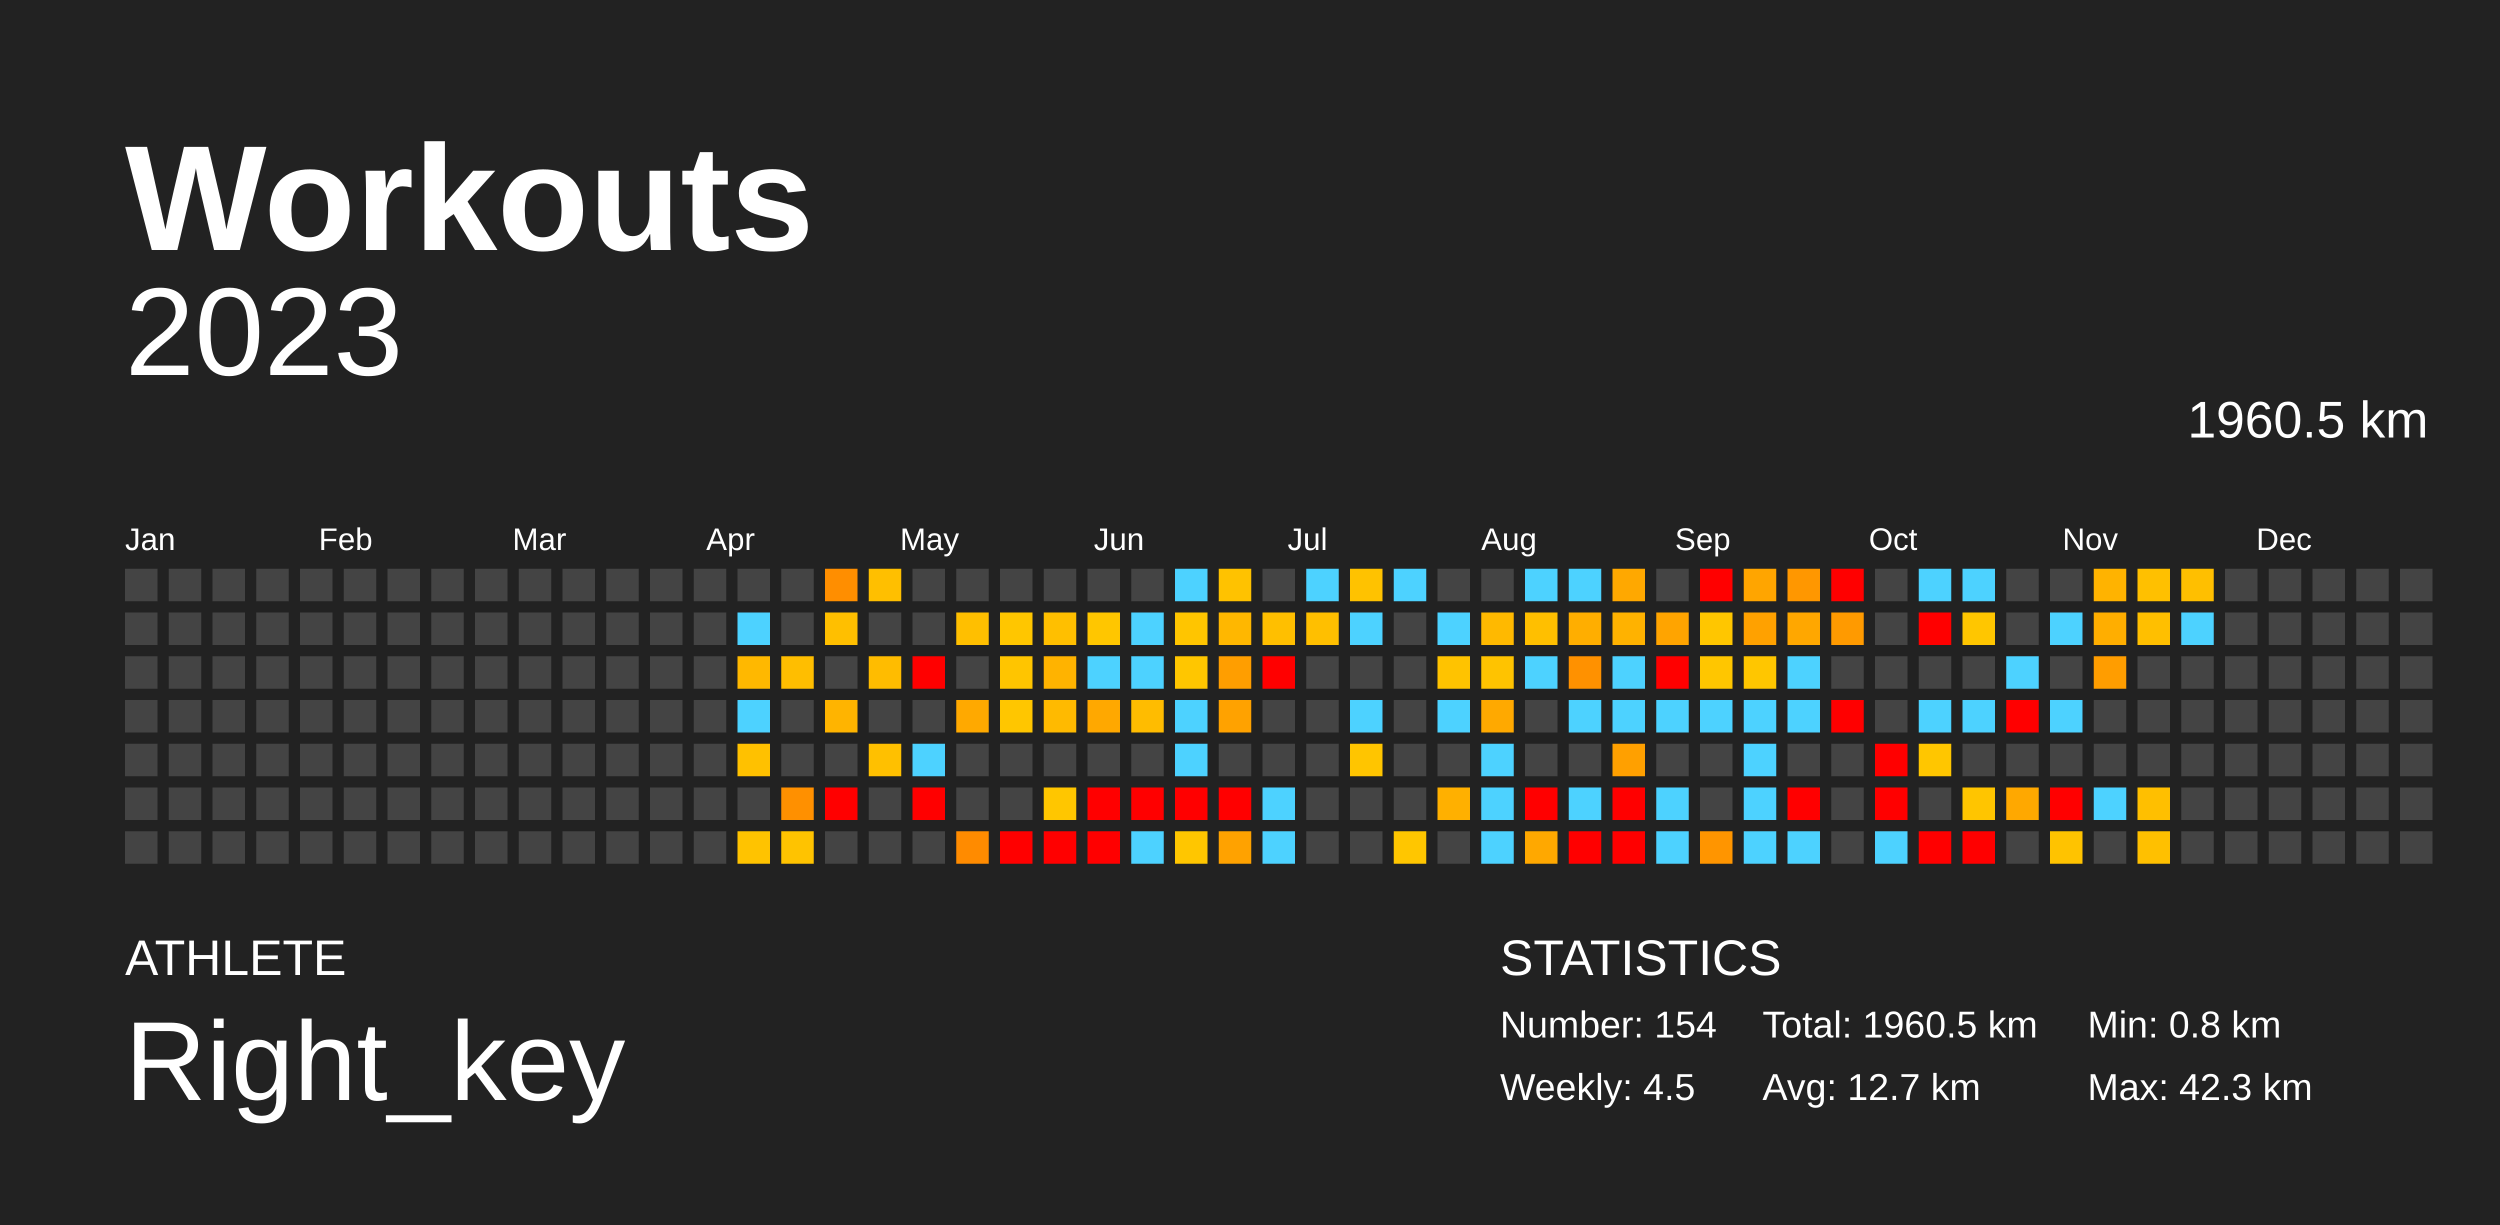
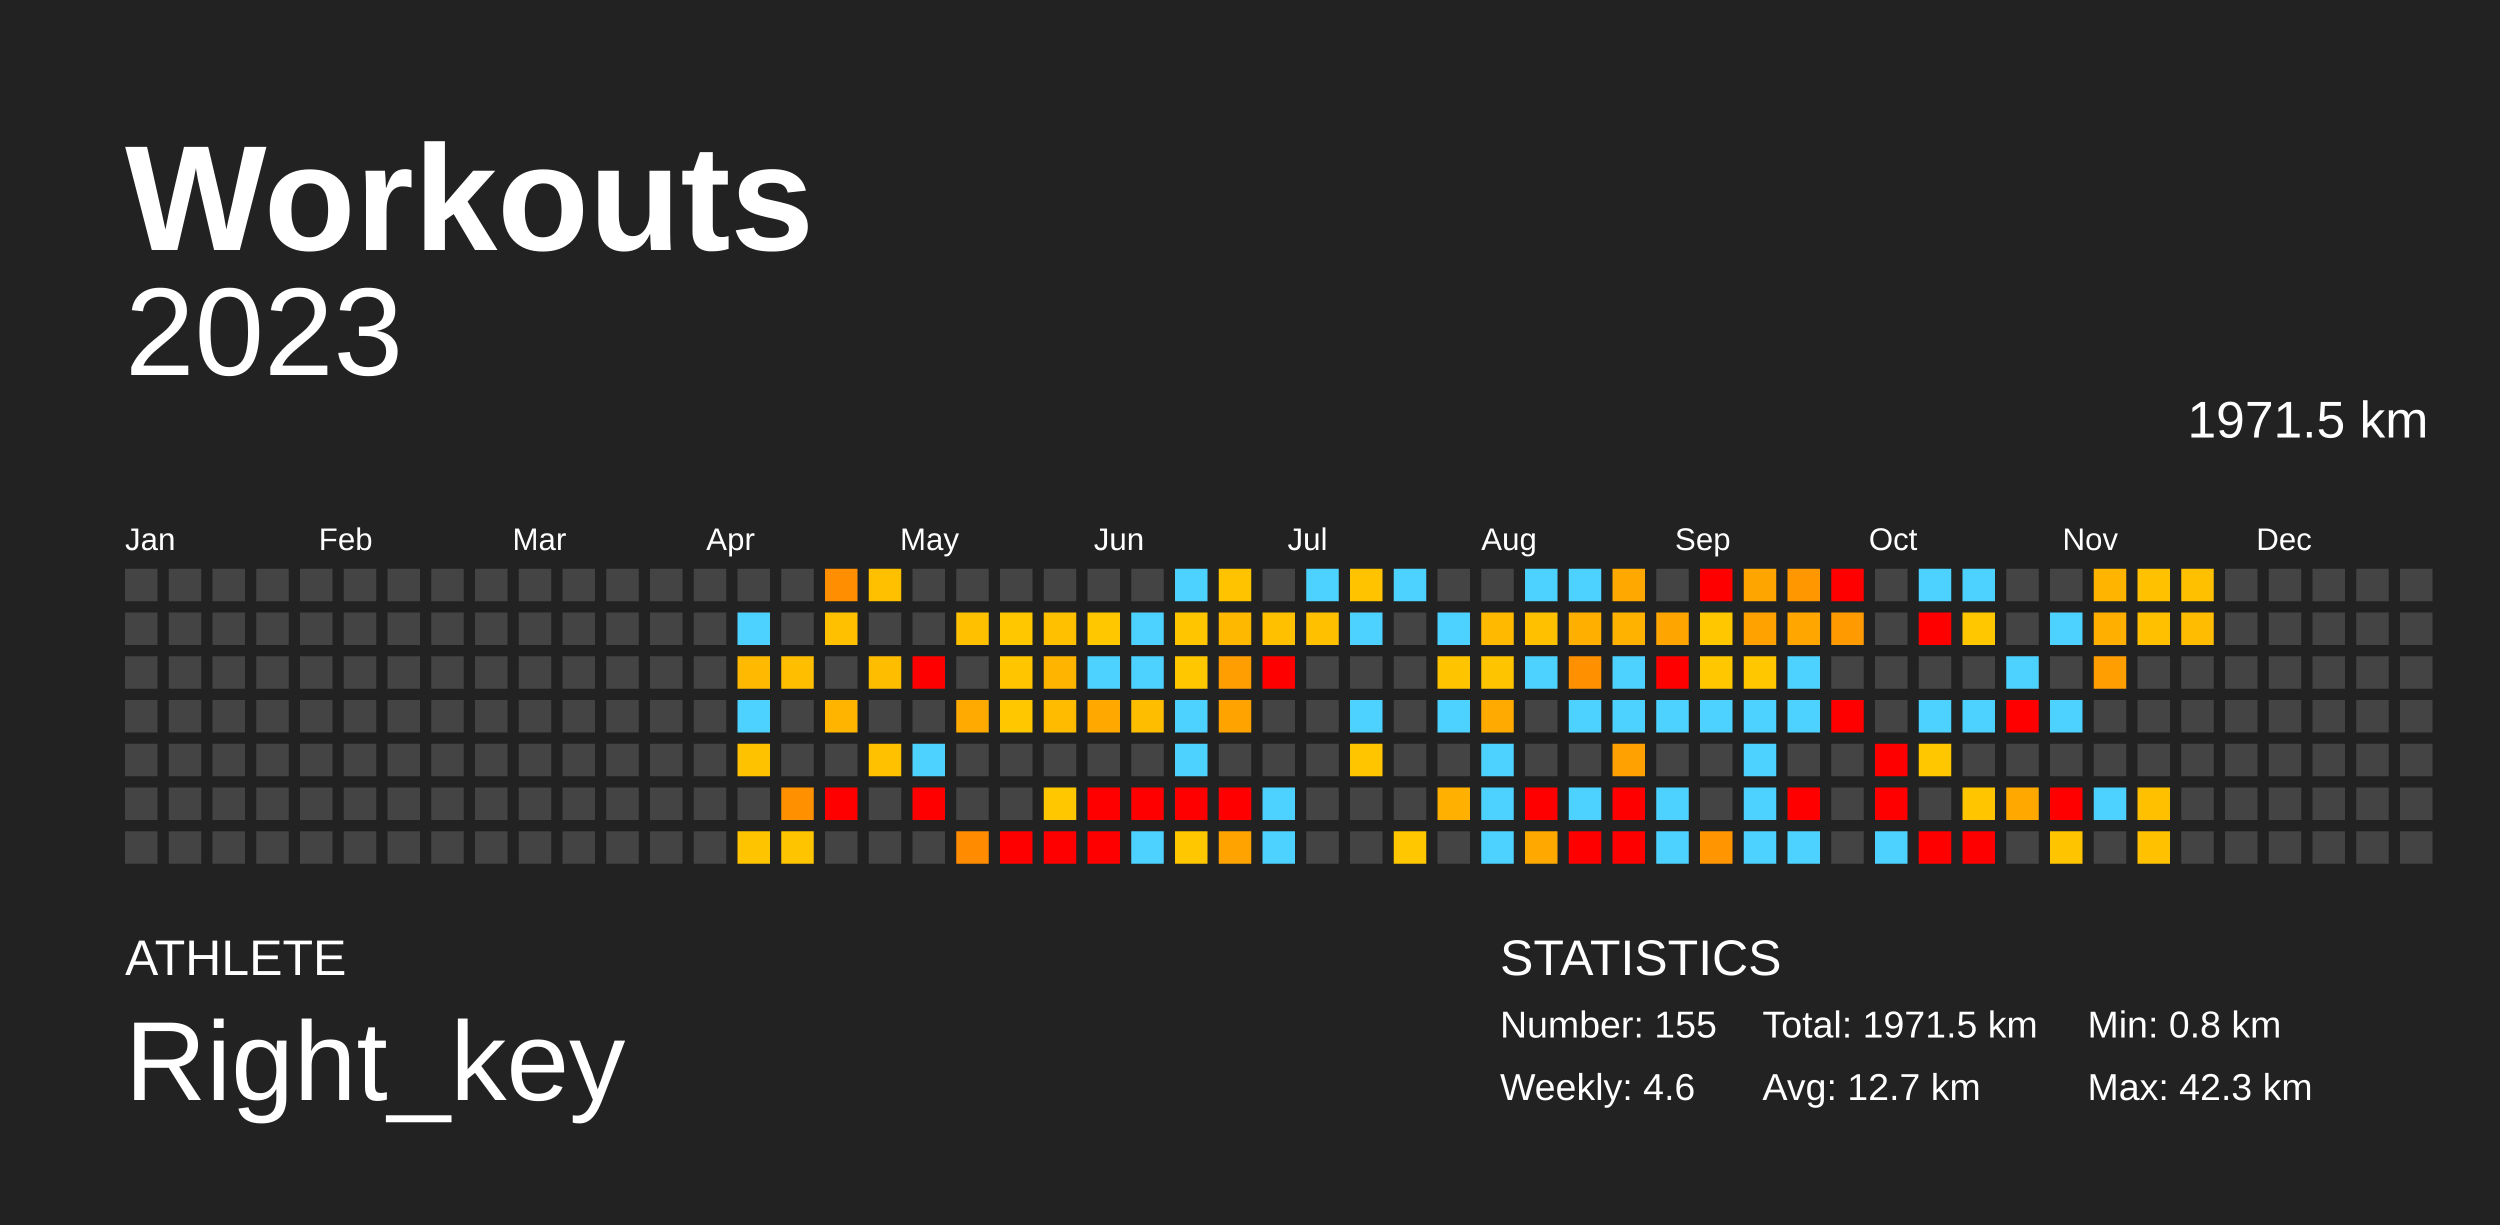
<svg xmlns="http://www.w3.org/2000/svg" baseProfile="full" height="98mm" version="1.1" viewBox="0,0,200,98" width="200mm">
  <defs />
  <rect fill="#222222" height="98" width="200" x="0" y="0" />
  <text fill="#FFFFFF" style="font-size:12px; font-family:Arial; font-weight:bold;" x="10" y="20">Workouts</text>
  <text fill="#FFFFFF" style="font-size:4px; font-family:Arial" x="10" y="78">ATHLETE</text>
  <text fill="#FFFFFF" style="font-size:9px; font-family:Arial" x="10" y="88">Right_key</text>
  <text fill="#FFFFFF" style="font-size:4px; font-family:Arial" x="120" y="78">STATISTICS</text>
-   <text fill="#FFFFFF" style="font-size:3px; font-family:Arial" x="120" y="83">Number: 154</text>
-   <text fill="#FFFFFF" style="font-size:3px; font-family:Arial" x="120" y="88">Weekly: 4.5</text>
-   <text fill="#FFFFFF" style="font-size:3px; font-family:Arial" x="141" y="83">Total: 1960.5 km</text>
+   <text fill="#FFFFFF" style="font-size:3px; font-family:Arial" x="120" y="83">Number: 155</text>
+   <text fill="#FFFFFF" style="font-size:3px; font-family:Arial" x="120" y="88">Weekly: 4.6</text>
+   <text fill="#FFFFFF" style="font-size:3px; font-family:Arial" x="141" y="83">Total: 1971.5 km</text>
  <text fill="#FFFFFF" style="font-size:3px; font-family:Arial" x="141" y="88">Avg: 12.7 km</text>
  <text fill="#FFFFFF" style="font-size:3px; font-family:Arial" x="167" y="83">Min: 0.8 km</text>
  <text fill="#FFFFFF" style="font-size:3px; font-family:Arial" x="167" y="88">Max: 42.3 km</text>
  <text alignment-baseline="hanging" fill="#FFFFFF" style="font-size:10.0px; font-family:Arial;" x="10" y="30">2023</text>
-   <text alignment-baseline="hanging" fill="#FFFFFF" style="font-size:4.125px; font-family:Arial;" x="175" y="35">1960.5 km</text>
+   <text alignment-baseline="hanging" fill="#FFFFFF" style="font-size:4.125px; font-family:Arial;" x="175" y="35">1971.5 km</text>
  <text fill="#FFFFFF" style="font-size:2.5px; font-family:Arial" x="10.0" y="44">Jan</text>
  <text fill="#FFFFFF" style="font-size:2.5px; font-family:Arial" x="25.5" y="44">Feb</text>
  <text fill="#FFFFFF" style="font-size:2.5px; font-family:Arial" x="41.0" y="44">Mar</text>
  <text fill="#FFFFFF" style="font-size:2.5px; font-family:Arial" x="56.5" y="44">Apr</text>
  <text fill="#FFFFFF" style="font-size:2.5px; font-family:Arial" x="72.0" y="44">May</text>
  <text fill="#FFFFFF" style="font-size:2.5px; font-family:Arial" x="87.5" y="44">Jun</text>
  <text fill="#FFFFFF" style="font-size:2.5px; font-family:Arial" x="103.0" y="44">Jul</text>
  <text fill="#FFFFFF" style="font-size:2.5px; font-family:Arial" x="118.5" y="44">Aug</text>
  <text fill="#FFFFFF" style="font-size:2.5px; font-family:Arial" x="134.0" y="44">Sep</text>
  <text fill="#FFFFFF" style="font-size:2.5px; font-family:Arial" x="149.5" y="44">Oct</text>
  <text fill="#FFFFFF" style="font-size:2.5px; font-family:Arial" x="165.0" y="44">Nov</text>
  <text fill="#FFFFFF" style="font-size:2.5px; font-family:Arial" x="180.5" y="44">Dec</text>
  <rect fill="#444444" height="2.6" width="2.6" x="10.0" y="45.5" />
  <rect fill="#444444" height="2.6" width="2.6" x="10.0" y="49.0" />
  <rect fill="#444444" height="2.6" width="2.6" x="10.0" y="52.5" />
  <rect fill="#444444" height="2.6" width="2.6" x="10.0" y="56.0" />
  <rect fill="#444444" height="2.6" width="2.6" x="10.0" y="59.5" />
  <rect fill="#444444" height="2.6" width="2.6" x="10.0" y="63.0" />
  <rect fill="#444444" height="2.6" width="2.6" x="10.0" y="66.5" />
  <rect fill="#444444" height="2.6" width="2.6" x="13.5" y="45.5" />
  <rect fill="#444444" height="2.6" width="2.6" x="13.5" y="49.0" />
  <rect fill="#444444" height="2.6" width="2.6" x="13.5" y="52.5" />
  <rect fill="#444444" height="2.6" width="2.6" x="13.5" y="56.0" />
  <rect fill="#444444" height="2.6" width="2.6" x="13.5" y="59.5" />
  <rect fill="#444444" height="2.6" width="2.6" x="13.5" y="63.0" />
  <rect fill="#444444" height="2.6" width="2.6" x="13.5" y="66.5" />
  <rect fill="#444444" height="2.6" width="2.6" x="17.0" y="45.5" />
  <rect fill="#444444" height="2.6" width="2.6" x="17.0" y="49.0" />
  <rect fill="#444444" height="2.6" width="2.6" x="17.0" y="52.5" />
  <rect fill="#444444" height="2.6" width="2.6" x="17.0" y="56.0" />
  <rect fill="#444444" height="2.6" width="2.6" x="17.0" y="59.5" />
  <rect fill="#444444" height="2.6" width="2.6" x="17.0" y="63.0" />
  <rect fill="#444444" height="2.6" width="2.6" x="17.0" y="66.5" />
  <rect fill="#444444" height="2.6" width="2.6" x="20.5" y="45.5" />
  <rect fill="#444444" height="2.6" width="2.6" x="20.5" y="49.0" />
  <rect fill="#444444" height="2.6" width="2.6" x="20.5" y="52.5" />
  <rect fill="#444444" height="2.6" width="2.6" x="20.5" y="56.0" />
  <rect fill="#444444" height="2.6" width="2.6" x="20.5" y="59.5" />
  <rect fill="#444444" height="2.6" width="2.6" x="20.5" y="63.0" />
  <rect fill="#444444" height="2.6" width="2.6" x="20.5" y="66.5" />
  <rect fill="#444444" height="2.6" width="2.6" x="24.0" y="45.5" />
  <rect fill="#444444" height="2.6" width="2.6" x="24.0" y="49.0" />
  <rect fill="#444444" height="2.6" width="2.6" x="24.0" y="52.5" />
  <rect fill="#444444" height="2.6" width="2.6" x="24.0" y="56.0" />
  <rect fill="#444444" height="2.6" width="2.6" x="24.0" y="59.5" />
  <rect fill="#444444" height="2.6" width="2.6" x="24.0" y="63.0" />
  <rect fill="#444444" height="2.6" width="2.6" x="24.0" y="66.5" />
  <rect fill="#444444" height="2.6" width="2.6" x="27.5" y="45.5" />
  <rect fill="#444444" height="2.6" width="2.6" x="27.5" y="49.0" />
  <rect fill="#444444" height="2.6" width="2.6" x="27.5" y="52.5" />
  <rect fill="#444444" height="2.6" width="2.6" x="27.5" y="56.0" />
  <rect fill="#444444" height="2.6" width="2.6" x="27.5" y="59.5" />
  <rect fill="#444444" height="2.6" width="2.6" x="27.5" y="63.0" />
  <rect fill="#444444" height="2.6" width="2.6" x="27.5" y="66.5" />
  <rect fill="#444444" height="2.6" width="2.6" x="31.0" y="45.5" />
  <rect fill="#444444" height="2.6" width="2.6" x="31.0" y="49.0" />
  <rect fill="#444444" height="2.6" width="2.6" x="31.0" y="52.5" />
  <rect fill="#444444" height="2.6" width="2.6" x="31.0" y="56.0" />
  <rect fill="#444444" height="2.6" width="2.6" x="31.0" y="59.5" />
  <rect fill="#444444" height="2.6" width="2.6" x="31.0" y="63.0" />
  <rect fill="#444444" height="2.6" width="2.6" x="31.0" y="66.5" />
  <rect fill="#444444" height="2.6" width="2.6" x="34.5" y="45.5" />
  <rect fill="#444444" height="2.6" width="2.6" x="34.5" y="49.0" />
  <rect fill="#444444" height="2.6" width="2.6" x="34.5" y="52.5" />
  <rect fill="#444444" height="2.6" width="2.6" x="34.5" y="56.0" />
  <rect fill="#444444" height="2.6" width="2.6" x="34.5" y="59.5" />
  <rect fill="#444444" height="2.6" width="2.6" x="34.5" y="63.0" />
  <rect fill="#444444" height="2.6" width="2.6" x="34.5" y="66.5" />
  <rect fill="#444444" height="2.6" width="2.6" x="38.0" y="45.5" />
  <rect fill="#444444" height="2.6" width="2.6" x="38.0" y="49.0" />
  <rect fill="#444444" height="2.6" width="2.6" x="38.0" y="52.5" />
  <rect fill="#444444" height="2.6" width="2.6" x="38.0" y="56.0" />
  <rect fill="#444444" height="2.6" width="2.6" x="38.0" y="59.5" />
  <rect fill="#444444" height="2.6" width="2.6" x="38.0" y="63.0" />
  <rect fill="#444444" height="2.6" width="2.6" x="38.0" y="66.5" />
  <rect fill="#444444" height="2.6" width="2.6" x="41.5" y="45.5" />
  <rect fill="#444444" height="2.6" width="2.6" x="41.5" y="49.0" />
  <rect fill="#444444" height="2.6" width="2.6" x="41.5" y="52.5" />
  <rect fill="#444444" height="2.6" width="2.6" x="41.5" y="56.0" />
  <rect fill="#444444" height="2.6" width="2.6" x="41.5" y="59.5" />
  <rect fill="#444444" height="2.6" width="2.6" x="41.5" y="63.0" />
  <rect fill="#444444" height="2.6" width="2.6" x="41.5" y="66.5" />
  <rect fill="#444444" height="2.6" width="2.6" x="45.0" y="45.5" />
  <rect fill="#444444" height="2.6" width="2.6" x="45.0" y="49.0" />
  <rect fill="#444444" height="2.6" width="2.6" x="45.0" y="52.5" />
  <rect fill="#444444" height="2.6" width="2.6" x="45.0" y="56.0" />
  <rect fill="#444444" height="2.6" width="2.6" x="45.0" y="59.5" />
  <rect fill="#444444" height="2.6" width="2.6" x="45.0" y="63.0" />
  <rect fill="#444444" height="2.6" width="2.6" x="45.0" y="66.5" />
  <rect fill="#444444" height="2.6" width="2.6" x="48.5" y="45.5" />
  <rect fill="#444444" height="2.6" width="2.6" x="48.5" y="49.0" />
  <rect fill="#444444" height="2.6" width="2.6" x="48.5" y="52.5" />
  <rect fill="#444444" height="2.6" width="2.6" x="48.5" y="56.0" />
  <rect fill="#444444" height="2.6" width="2.6" x="48.5" y="59.5" />
  <rect fill="#444444" height="2.6" width="2.6" x="48.5" y="63.0" />
  <rect fill="#444444" height="2.6" width="2.6" x="48.5" y="66.5" />
  <rect fill="#444444" height="2.6" width="2.6" x="52.0" y="45.5" />
  <rect fill="#444444" height="2.6" width="2.6" x="52.0" y="49.0" />
  <rect fill="#444444" height="2.6" width="2.6" x="52.0" y="52.5" />
  <rect fill="#444444" height="2.6" width="2.6" x="52.0" y="56.0" />
  <rect fill="#444444" height="2.6" width="2.6" x="52.0" y="59.5" />
  <rect fill="#444444" height="2.6" width="2.6" x="52.0" y="63.0" />
  <rect fill="#444444" height="2.6" width="2.6" x="52.0" y="66.5" />
  <rect fill="#444444" height="2.6" width="2.6" x="55.5" y="45.5" />
  <rect fill="#444444" height="2.6" width="2.6" x="55.5" y="49.0" />
  <rect fill="#444444" height="2.6" width="2.6" x="55.5" y="52.5" />
  <rect fill="#444444" height="2.6" width="2.6" x="55.5" y="56.0" />
  <rect fill="#444444" height="2.6" width="2.6" x="55.5" y="59.5" />
  <rect fill="#444444" height="2.6" width="2.6" x="55.5" y="63.0" />
  <rect fill="#444444" height="2.6" width="2.6" x="55.5" y="66.5" />
  <rect fill="#444444" height="2.6" width="2.6" x="59.0" y="45.5" />
  <rect fill="#4dd2ff" height="2.6" width="2.6" x="59.0" y="49.0" />
-   <rect fill="#ffb800" height="2.6" width="2.6" x="59.0" y="52.5" />
+   <rect fill="#ffb900" height="2.6" width="2.6" x="59.0" y="52.5" />
  <rect fill="#4dd2ff" height="2.6" width="2.6" x="59.0" y="56.0" />
-   <rect fill="#ffc100" height="2.6" width="2.6" x="59.0" y="59.5" />
+   <rect fill="#ffc200" height="2.6" width="2.6" x="59.0" y="59.5" />
  <rect fill="#444444" height="2.6" width="2.6" x="59.0" y="63.0" />
-   <rect fill="#ffc300" height="2.6" width="2.6" x="59.0" y="66.5" />
+   <rect fill="#ffc400" height="2.6" width="2.6" x="59.0" y="66.5" />
  <rect fill="#444444" height="2.6" width="2.6" x="62.5" y="45.5" />
  <rect fill="#444444" height="2.6" width="2.6" x="62.5" y="49.0" />
-   <rect fill="#ffbe00" height="2.6" width="2.6" x="62.5" y="52.5" />
+   <rect fill="#ffbf00" height="2.6" width="2.6" x="62.5" y="52.5" />
  <rect fill="#444444" height="2.6" width="2.6" x="62.5" y="56.0" />
  <rect fill="#444444" height="2.6" width="2.6" x="62.5" y="59.5" />
-   <rect fill="#ff9000" height="2.6" width="2.6" x="62.5" y="63.0" />
-   <rect fill="#ffc300" height="2.6" width="2.6" x="62.5" y="66.5" />
-   <rect fill="#ff8e00" height="2.6" width="2.6" x="66.0" y="45.5" />
-   <rect fill="#ffbf00" height="2.6" width="2.6" x="66.0" y="49.0" />
+   <rect fill="#ff9100" height="2.6" width="2.6" x="62.5" y="63.0" />
+   <rect fill="#ffc400" height="2.6" width="2.6" x="62.5" y="66.5" />
+   <rect fill="#ff8f00" height="2.6" width="2.6" x="66.0" y="45.5" />
+   <rect fill="#ffc000" height="2.6" width="2.6" x="66.0" y="49.0" />
  <rect fill="#444444" height="2.6" width="2.6" x="66.0" y="52.5" />
-   <rect fill="#ffb400" height="2.6" width="2.6" x="66.0" y="56.0" />
+   <rect fill="#ffb500" height="2.6" width="2.6" x="66.0" y="56.0" />
  <rect fill="#444444" height="2.6" width="2.6" x="66.0" y="59.5" />
  <rect fill="red" height="2.6" width="2.6" x="66.0" y="63.0" />
  <rect fill="#444444" height="2.6" width="2.6" x="66.0" y="66.5" />
-   <rect fill="#ffbf00" height="2.6" width="2.6" x="69.5" y="45.5" />
+   <rect fill="#ffc000" height="2.6" width="2.6" x="69.5" y="45.5" />
  <rect fill="#444444" height="2.6" width="2.6" x="69.5" y="49.0" />
-   <rect fill="#ffbc00" height="2.6" width="2.6" x="69.5" y="52.5" />
+   <rect fill="#ffbd00" height="2.6" width="2.6" x="69.5" y="52.5" />
  <rect fill="#444444" height="2.6" width="2.6" x="69.5" y="56.0" />
-   <rect fill="#ffc000" height="2.6" width="2.6" x="69.5" y="59.5" />
+   <rect fill="#ffc100" height="2.6" width="2.6" x="69.5" y="59.5" />
  <rect fill="#444444" height="2.6" width="2.6" x="69.5" y="63.0" />
  <rect fill="#444444" height="2.6" width="2.6" x="69.5" y="66.5" />
  <rect fill="#444444" height="2.6" width="2.6" x="73.0" y="45.5" />
  <rect fill="#444444" height="2.6" width="2.6" x="73.0" y="49.0" />
  <rect fill="red" height="2.6" width="2.6" x="73.0" y="52.5" />
  <rect fill="#444444" height="2.6" width="2.6" x="73.0" y="56.0" />
  <rect fill="#4dd2ff" height="2.6" width="2.6" x="73.0" y="59.5" />
  <rect fill="red" height="2.6" width="2.6" x="73.0" y="63.0" />
  <rect fill="#444444" height="2.6" width="2.6" x="73.0" y="66.5" />
  <rect fill="#444444" height="2.6" width="2.6" x="76.5" y="45.5" />
-   <rect fill="#ffbf00" height="2.6" width="2.6" x="76.5" y="49.0" />
+   <rect fill="#ffc000" height="2.6" width="2.6" x="76.5" y="49.0" />
  <rect fill="#444444" height="2.6" width="2.6" x="76.5" y="52.5" />
-   <rect fill="#ffa900" height="2.6" width="2.6" x="76.5" y="56.0" />
+   <rect fill="#ffaa00" height="2.6" width="2.6" x="76.5" y="56.0" />
  <rect fill="#444444" height="2.6" width="2.6" x="76.5" y="59.5" />
  <rect fill="#444444" height="2.6" width="2.6" x="76.5" y="63.0" />
-   <rect fill="#ff8b00" height="2.6" width="2.6" x="76.5" y="66.5" />
+   <rect fill="#ff8c00" height="2.6" width="2.6" x="76.5" y="66.5" />
  <rect fill="#444444" height="2.6" width="2.6" x="80.0" y="45.5" />
-   <rect fill="#ffc600" height="2.6" width="2.6" x="80.0" y="49.0" />
-   <rect fill="#ffc500" height="2.6" width="2.6" x="80.0" y="52.5" />
-   <rect fill="#ffc600" height="2.6" width="2.6" x="80.0" y="56.0" />
+   <rect fill="#ffc700" height="2.6" width="2.6" x="80.0" y="49.0" />
+   <rect fill="#ffc600" height="2.6" width="2.6" x="80.0" y="52.5" />
+   <rect fill="#ffc700" height="2.6" width="2.6" x="80.0" y="56.0" />
  <rect fill="#444444" height="2.6" width="2.6" x="80.0" y="59.5" />
  <rect fill="#444444" height="2.6" width="2.6" x="80.0" y="63.0" />
  <rect fill="red" height="2.6" width="2.6" x="80.0" y="66.5" />
  <rect fill="#444444" height="2.6" width="2.6" x="83.5" y="45.5" />
-   <rect fill="#ffbf00" height="2.6" width="2.6" x="83.5" y="49.0" />
-   <rect fill="#ffb300" height="2.6" width="2.6" x="83.5" y="52.5" />
-   <rect fill="#ffba00" height="2.6" width="2.6" x="83.5" y="56.0" />
+   <rect fill="#ffc000" height="2.6" width="2.6" x="83.5" y="49.0" />
+   <rect fill="#ffb400" height="2.6" width="2.6" x="83.5" y="52.5" />
+   <rect fill="#ffbb00" height="2.6" width="2.6" x="83.5" y="56.0" />
  <rect fill="#444444" height="2.6" width="2.6" x="83.5" y="59.5" />
-   <rect fill="#ffc600" height="2.6" width="2.6" x="83.5" y="63.0" />
+   <rect fill="#ffc700" height="2.6" width="2.6" x="83.5" y="63.0" />
  <rect fill="red" height="2.6" width="2.6" x="83.5" y="66.5" />
  <rect fill="#444444" height="2.6" width="2.6" x="87.0" y="45.5" />
-   <rect fill="#ffc600" height="2.6" width="2.6" x="87.0" y="49.0" />
+   <rect fill="#ffc700" height="2.6" width="2.6" x="87.0" y="49.0" />
  <rect fill="#4dd2ff" height="2.6" width="2.6" x="87.0" y="52.5" />
-   <rect fill="#ffa800" height="2.6" width="2.6" x="87.0" y="56.0" />
+   <rect fill="#ffa900" height="2.6" width="2.6" x="87.0" y="56.0" />
  <rect fill="#444444" height="2.6" width="2.6" x="87.0" y="59.5" />
  <rect fill="red" height="2.6" width="2.6" x="87.0" y="63.0" />
  <rect fill="red" height="2.6" width="2.6" x="87.0" y="66.5" />
  <rect fill="#444444" height="2.6" width="2.6" x="90.5" y="45.5" />
  <rect fill="#4dd2ff" height="2.6" width="2.6" x="90.5" y="49.0" />
  <rect fill="#4dd2ff" height="2.6" width="2.6" x="90.5" y="52.5" />
-   <rect fill="#ffbc00" height="2.6" width="2.6" x="90.5" y="56.0" />
+   <rect fill="#ffbd00" height="2.6" width="2.6" x="90.5" y="56.0" />
  <rect fill="#444444" height="2.6" width="2.6" x="90.5" y="59.5" />
  <rect fill="red" height="2.6" width="2.6" x="90.5" y="63.0" />
  <rect fill="#4dd2ff" height="2.6" width="2.6" x="90.5" y="66.5" />
  <rect fill="#4dd2ff" height="2.6" width="2.6" x="94.0" y="45.5" />
-   <rect fill="#ffc500" height="2.6" width="2.6" x="94.0" y="49.0" />
-   <rect fill="#ffc600" height="2.6" width="2.6" x="94.0" y="52.5" />
+   <rect fill="#ffc600" height="2.6" width="2.6" x="94.0" y="49.0" />
+   <rect fill="#ffc700" height="2.6" width="2.6" x="94.0" y="52.5" />
  <rect fill="#4dd2ff" height="2.6" width="2.6" x="94.0" y="56.0" />
  <rect fill="#4dd2ff" height="2.6" width="2.6" x="94.0" y="59.5" />
  <rect fill="red" height="2.6" width="2.6" x="94.0" y="63.0" />
-   <rect fill="#ffc600" height="2.6" width="2.6" x="94.0" y="66.5" />
-   <rect fill="#ffc200" height="2.6" width="2.6" x="97.5" y="45.5" />
-   <rect fill="#ffb700" height="2.6" width="2.6" x="97.5" y="49.0" />
+   <rect fill="#ffc700" height="2.6" width="2.6" x="94.0" y="66.5" />
+   <rect fill="#ffc300" height="2.6" width="2.6" x="97.5" y="45.5" />
+   <rect fill="#ffb800" height="2.6" width="2.6" x="97.5" y="49.0" />
  <rect fill="#ff9e00" height="2.6" width="2.6" x="97.5" y="52.5" />
-   <rect fill="#ffa200" height="2.6" width="2.6" x="97.5" y="56.0" />
+   <rect fill="#ffa300" height="2.6" width="2.6" x="97.5" y="56.0" />
  <rect fill="#444444" height="2.6" width="2.6" x="97.5" y="59.5" />
  <rect fill="red" height="2.6" width="2.6" x="97.5" y="63.0" />
-   <rect fill="#ffa200" height="2.6" width="2.6" x="97.5" y="66.5" />
+   <rect fill="#ffa300" height="2.6" width="2.6" x="97.5" y="66.5" />
  <rect fill="#444444" height="2.6" width="2.6" x="101.0" y="45.5" />
-   <rect fill="#ffbf00" height="2.6" width="2.6" x="101.0" y="49.0" />
+   <rect fill="#ffc000" height="2.6" width="2.6" x="101.0" y="49.0" />
  <rect fill="red" height="2.6" width="2.6" x="101.0" y="52.5" />
  <rect fill="#444444" height="2.6" width="2.6" x="101.0" y="56.0" />
  <rect fill="#444444" height="2.6" width="2.6" x="101.0" y="59.5" />
  <rect fill="#4dd2ff" height="2.6" width="2.6" x="101.0" y="63.0" />
  <rect fill="#4dd2ff" height="2.6" width="2.6" x="101.0" y="66.5" />
  <rect fill="#4dd2ff" height="2.6" width="2.6" x="104.5" y="45.5" />
-   <rect fill="#ffbf00" height="2.6" width="2.6" x="104.5" y="49.0" />
+   <rect fill="#ffc000" height="2.6" width="2.6" x="104.5" y="49.0" />
  <rect fill="#444444" height="2.6" width="2.6" x="104.5" y="52.5" />
  <rect fill="#444444" height="2.6" width="2.6" x="104.5" y="56.0" />
  <rect fill="#444444" height="2.6" width="2.6" x="104.5" y="59.5" />
  <rect fill="#444444" height="2.6" width="2.6" x="104.5" y="63.0" />
  <rect fill="#444444" height="2.6" width="2.6" x="104.5" y="66.5" />
-   <rect fill="#ffc200" height="2.6" width="2.6" x="108.0" y="45.5" />
+   <rect fill="#ffc300" height="2.6" width="2.6" x="108.0" y="45.5" />
  <rect fill="#4dd2ff" height="2.6" width="2.6" x="108.0" y="49.0" />
  <rect fill="#444444" height="2.6" width="2.6" x="108.0" y="52.5" />
  <rect fill="#4dd2ff" height="2.6" width="2.6" x="108.0" y="56.0" />
-   <rect fill="#ffc500" height="2.6" width="2.6" x="108.0" y="59.5" />
+   <rect fill="#ffc600" height="2.6" width="2.6" x="108.0" y="59.5" />
  <rect fill="#444444" height="2.6" width="2.6" x="108.0" y="63.0" />
  <rect fill="#444444" height="2.6" width="2.6" x="108.0" y="66.5" />
  <rect fill="#4dd2ff" height="2.6" width="2.6" x="111.5" y="45.5" />
  <rect fill="#444444" height="2.6" width="2.6" x="111.5" y="49.0" />
  <rect fill="#444444" height="2.6" width="2.6" x="111.5" y="52.5" />
  <rect fill="#444444" height="2.6" width="2.6" x="111.5" y="56.0" />
  <rect fill="#444444" height="2.6" width="2.6" x="111.5" y="59.5" />
  <rect fill="#444444" height="2.6" width="2.6" x="111.5" y="63.0" />
-   <rect fill="#ffc600" height="2.6" width="2.6" x="111.5" y="66.5" />
+   <rect fill="#ffc700" height="2.6" width="2.6" x="111.5" y="66.5" />
  <rect fill="#444444" height="2.6" width="2.6" x="115.0" y="45.5" />
  <rect fill="#4dd2ff" height="2.6" width="2.6" x="115.0" y="49.0" />
-   <rect fill="#ffc300" height="2.6" width="2.6" x="115.0" y="52.5" />
+   <rect fill="#ffc400" height="2.6" width="2.6" x="115.0" y="52.5" />
  <rect fill="#4dd2ff" height="2.6" width="2.6" x="115.0" y="56.0" />
  <rect fill="#444444" height="2.6" width="2.6" x="115.0" y="59.5" />
  <rect fill="#ffb000" height="2.6" width="2.6" x="115.0" y="63.0" />
  <rect fill="#444444" height="2.6" width="2.6" x="115.0" y="66.5" />
  <rect fill="#444444" height="2.6" width="2.6" x="118.5" y="45.5" />
-   <rect fill="#ffb900" height="2.6" width="2.6" x="118.5" y="49.0" />
-   <rect fill="#ffc300" height="2.6" width="2.6" x="118.5" y="52.5" />
-   <rect fill="#ffa900" height="2.6" width="2.6" x="118.5" y="56.0" />
+   <rect fill="#ffba00" height="2.6" width="2.6" x="118.5" y="49.0" />
+   <rect fill="#ffc400" height="2.6" width="2.6" x="118.5" y="52.5" />
+   <rect fill="#ffaa00" height="2.6" width="2.6" x="118.5" y="56.0" />
  <rect fill="#4dd2ff" height="2.6" width="2.6" x="118.5" y="59.5" />
  <rect fill="#4dd2ff" height="2.6" width="2.6" x="118.5" y="63.0" />
  <rect fill="#4dd2ff" height="2.6" width="2.6" x="118.5" y="66.5" />
  <rect fill="#4dd2ff" height="2.6" width="2.6" x="122.0" y="45.5" />
-   <rect fill="#ffbf00" height="2.6" width="2.6" x="122.0" y="49.0" />
+   <rect fill="#ffc000" height="2.6" width="2.6" x="122.0" y="49.0" />
  <rect fill="#4dd2ff" height="2.6" width="2.6" x="122.0" y="52.5" />
  <rect fill="#444444" height="2.6" width="2.6" x="122.0" y="56.0" />
  <rect fill="#444444" height="2.6" width="2.6" x="122.0" y="59.5" />
  <rect fill="red" height="2.6" width="2.6" x="122.0" y="63.0" />
-   <rect fill="#ffa800" height="2.6" width="2.6" x="122.0" y="66.5" />
+   <rect fill="#ffa900" height="2.6" width="2.6" x="122.0" y="66.5" />
  <rect fill="#4dd2ff" height="2.6" width="2.6" x="125.5" y="45.5" />
-   <rect fill="#ffae00" height="2.6" width="2.6" x="125.5" y="49.0" />
+   <rect fill="#ffaf00" height="2.6" width="2.6" x="125.5" y="49.0" />
  <rect fill="#ff9100" height="2.6" width="2.6" x="125.5" y="52.5" />
  <rect fill="#4dd2ff" height="2.6" width="2.6" x="125.5" y="56.0" />
  <rect fill="#444444" height="2.6" width="2.6" x="125.5" y="59.5" />
  <rect fill="#4dd2ff" height="2.6" width="2.6" x="125.5" y="63.0" />
  <rect fill="red" height="2.6" width="2.6" x="125.5" y="66.5" />
-   <rect fill="#ffa800" height="2.6" width="2.6" x="129.0" y="45.5" />
-   <rect fill="#ffb200" height="2.6" width="2.6" x="129.0" y="49.0" />
+   <rect fill="#ffa900" height="2.6" width="2.6" x="129.0" y="45.5" />
+   <rect fill="#ffb300" height="2.6" width="2.6" x="129.0" y="49.0" />
  <rect fill="#4dd2ff" height="2.6" width="2.6" x="129.0" y="52.5" />
  <rect fill="#4dd2ff" height="2.6" width="2.6" x="129.0" y="56.0" />
-   <rect fill="#ffa000" height="2.6" width="2.6" x="129.0" y="59.5" />
+   <rect fill="#ffa100" height="2.6" width="2.6" x="129.0" y="59.5" />
  <rect fill="red" height="2.6" width="2.6" x="129.0" y="63.0" />
  <rect fill="red" height="2.6" width="2.6" x="129.0" y="66.5" />
  <rect fill="#444444" height="2.6" width="2.6" x="132.5" y="45.5" />
-   <rect fill="#ffa400" height="2.6" width="2.6" x="132.5" y="49.0" />
+   <rect fill="#ffa500" height="2.6" width="2.6" x="132.5" y="49.0" />
  <rect fill="red" height="2.6" width="2.6" x="132.5" y="52.5" />
  <rect fill="#4dd2ff" height="2.6" width="2.6" x="132.5" y="56.0" />
  <rect fill="#444444" height="2.6" width="2.6" x="132.5" y="59.5" />
  <rect fill="#4dd2ff" height="2.6" width="2.6" x="132.5" y="63.0" />
  <rect fill="#4dd2ff" height="2.6" width="2.6" x="132.5" y="66.5" />
  <rect fill="red" height="2.6" width="2.6" x="136.0" y="45.5" />
-   <rect fill="#ffc600" height="2.6" width="2.6" x="136.0" y="49.0" />
-   <rect fill="#ffc600" height="2.6" width="2.6" x="136.0" y="52.5" />
+   <rect fill="#ffc700" height="2.6" width="2.6" x="136.0" y="49.0" />
+   <rect fill="#ffc700" height="2.6" width="2.6" x="136.0" y="52.5" />
  <rect fill="#4dd2ff" height="2.6" width="2.6" x="136.0" y="56.0" />
  <rect fill="#444444" height="2.6" width="2.6" x="136.0" y="59.5" />
  <rect fill="#444444" height="2.6" width="2.6" x="136.0" y="63.0" />
  <rect fill="#ff9500" height="2.6" width="2.6" x="136.0" y="66.5" />
  <rect fill="#ffa500" height="2.6" width="2.6" x="139.5" y="45.5" />
-   <rect fill="#ffa100" height="2.6" width="2.6" x="139.5" y="49.0" />
-   <rect fill="#ffc600" height="2.6" width="2.6" x="139.5" y="52.5" />
+   <rect fill="#ffa200" height="2.6" width="2.6" x="139.5" y="49.0" />
+   <rect fill="#ffc700" height="2.6" width="2.6" x="139.5" y="52.5" />
  <rect fill="#4dd2ff" height="2.6" width="2.6" x="139.5" y="56.0" />
  <rect fill="#4dd2ff" height="2.6" width="2.6" x="139.5" y="59.5" />
  <rect fill="#4dd2ff" height="2.6" width="2.6" x="139.5" y="63.0" />
  <rect fill="#4dd2ff" height="2.6" width="2.6" x="139.5" y="66.5" />
-   <rect fill="#ff9700" height="2.6" width="2.6" x="143.0" y="45.5" />
+   <rect fill="#ff9800" height="2.6" width="2.6" x="143.0" y="45.5" />
  <rect fill="#ffa700" height="2.6" width="2.6" x="143.0" y="49.0" />
  <rect fill="#4dd2ff" height="2.6" width="2.6" x="143.0" y="52.5" />
  <rect fill="#4dd2ff" height="2.6" width="2.6" x="143.0" y="56.0" />
  <rect fill="#444444" height="2.6" width="2.6" x="143.0" y="59.5" />
  <rect fill="red" height="2.6" width="2.6" x="143.0" y="63.0" />
  <rect fill="#4dd2ff" height="2.6" width="2.6" x="143.0" y="66.5" />
  <rect fill="red" height="2.6" width="2.6" x="146.5" y="45.5" />
-   <rect fill="#ff9a00" height="2.6" width="2.6" x="146.5" y="49.0" />
+   <rect fill="#ff9b00" height="2.6" width="2.6" x="146.5" y="49.0" />
  <rect fill="#444444" height="2.6" width="2.6" x="146.5" y="52.5" />
  <rect fill="red" height="2.6" width="2.6" x="146.5" y="56.0" />
  <rect fill="#444444" height="2.6" width="2.6" x="146.5" y="59.5" />
  <rect fill="#444444" height="2.6" width="2.6" x="146.5" y="63.0" />
  <rect fill="#444444" height="2.6" width="2.6" x="146.5" y="66.5" />
  <rect fill="#444444" height="2.6" width="2.6" x="150.0" y="45.5" />
  <rect fill="#444444" height="2.6" width="2.6" x="150.0" y="49.0" />
  <rect fill="#444444" height="2.6" width="2.6" x="150.0" y="52.5" />
  <rect fill="#444444" height="2.6" width="2.6" x="150.0" y="56.0" />
  <rect fill="red" height="2.6" width="2.6" x="150.0" y="59.5" />
  <rect fill="red" height="2.6" width="2.6" x="150.0" y="63.0" />
  <rect fill="#4dd2ff" height="2.6" width="2.6" x="150.0" y="66.5" />
  <rect fill="#4dd2ff" height="2.6" width="2.6" x="153.5" y="45.5" />
  <rect fill="red" height="2.6" width="2.6" x="153.5" y="49.0" />
  <rect fill="#444444" height="2.6" width="2.6" x="153.5" y="52.5" />
  <rect fill="#4dd2ff" height="2.6" width="2.6" x="153.5" y="56.0" />
-   <rect fill="#ffc600" height="2.6" width="2.6" x="153.5" y="59.5" />
+   <rect fill="#ffc700" height="2.6" width="2.6" x="153.5" y="59.5" />
  <rect fill="#444444" height="2.6" width="2.6" x="153.5" y="63.0" />
  <rect fill="red" height="2.6" width="2.6" x="153.5" y="66.5" />
  <rect fill="#4dd2ff" height="2.6" width="2.6" x="157.0" y="45.5" />
-   <rect fill="#ffc600" height="2.6" width="2.6" x="157.0" y="49.0" />
+   <rect fill="#ffc700" height="2.6" width="2.6" x="157.0" y="49.0" />
  <rect fill="#444444" height="2.6" width="2.6" x="157.0" y="52.5" />
  <rect fill="#4dd2ff" height="2.6" width="2.6" x="157.0" y="56.0" />
  <rect fill="#444444" height="2.6" width="2.6" x="157.0" y="59.5" />
-   <rect fill="#ffc500" height="2.6" width="2.6" x="157.0" y="63.0" />
+   <rect fill="#ffc600" height="2.6" width="2.6" x="157.0" y="63.0" />
  <rect fill="red" height="2.6" width="2.6" x="157.0" y="66.5" />
  <rect fill="#444444" height="2.6" width="2.6" x="160.5" y="45.5" />
  <rect fill="#444444" height="2.6" width="2.6" x="160.5" y="49.0" />
  <rect fill="#4dd2ff" height="2.6" width="2.6" x="160.5" y="52.5" />
  <rect fill="red" height="2.6" width="2.6" x="160.5" y="56.0" />
  <rect fill="#444444" height="2.6" width="2.6" x="160.5" y="59.5" />
-   <rect fill="#ffa800" height="2.6" width="2.6" x="160.5" y="63.0" />
+   <rect fill="#ffa900" height="2.6" width="2.6" x="160.5" y="63.0" />
  <rect fill="#444444" height="2.6" width="2.6" x="160.5" y="66.5" />
  <rect fill="#444444" height="2.6" width="2.6" x="164.0" y="45.5" />
  <rect fill="#4dd2ff" height="2.6" width="2.6" x="164.0" y="49.0" />
  <rect fill="#444444" height="2.6" width="2.6" x="164.0" y="52.5" />
  <rect fill="#4dd2ff" height="2.6" width="2.6" x="164.0" y="56.0" />
  <rect fill="#444444" height="2.6" width="2.6" x="164.0" y="59.5" />
  <rect fill="red" height="2.6" width="2.6" x="164.0" y="63.0" />
-   <rect fill="#ffc300" height="2.6" width="2.6" x="164.0" y="66.5" />
-   <rect fill="#ffb300" height="2.6" width="2.6" x="167.5" y="45.5" />
-   <rect fill="#ffae00" height="2.6" width="2.6" x="167.5" y="49.0" />
-   <rect fill="#ff9d00" height="2.6" width="2.6" x="167.5" y="52.5" />
+   <rect fill="#ffc400" height="2.6" width="2.6" x="164.0" y="66.5" />
+   <rect fill="#ffb400" height="2.6" width="2.6" x="167.5" y="45.5" />
+   <rect fill="#ffaf00" height="2.6" width="2.6" x="167.5" y="49.0" />
+   <rect fill="#ff9e00" height="2.6" width="2.6" x="167.5" y="52.5" />
  <rect fill="#444444" height="2.6" width="2.6" x="167.5" y="56.0" />
  <rect fill="#444444" height="2.6" width="2.6" x="167.5" y="59.5" />
  <rect fill="#4dd2ff" height="2.6" width="2.6" x="167.5" y="63.0" />
  <rect fill="#444444" height="2.6" width="2.6" x="167.5" y="66.5" />
-   <rect fill="#ffc000" height="2.6" width="2.6" x="171.0" y="45.5" />
-   <rect fill="#ffbf00" height="2.6" width="2.6" x="171.0" y="49.0" />
+   <rect fill="#ffc100" height="2.6" width="2.6" x="171.0" y="45.5" />
+   <rect fill="#ffc000" height="2.6" width="2.6" x="171.0" y="49.0" />
  <rect fill="#444444" height="2.6" width="2.6" x="171.0" y="52.5" />
  <rect fill="#444444" height="2.6" width="2.6" x="171.0" y="56.0" />
  <rect fill="#444444" height="2.6" width="2.6" x="171.0" y="59.5" />
-   <rect fill="#ffbf00" height="2.6" width="2.6" x="171.0" y="63.0" />
-   <rect fill="#ffc000" height="2.6" width="2.6" x="171.0" y="66.5" />
-   <rect fill="#ffbf00" height="2.6" width="2.6" x="174.5" y="45.5" />
-   <rect fill="#4dd2ff" height="2.6" width="2.6" x="174.5" y="49.0" />
+   <rect fill="#ffc000" height="2.6" width="2.6" x="171.0" y="63.0" />
+   <rect fill="#ffc100" height="2.6" width="2.6" x="171.0" y="66.5" />
+   <rect fill="#ffc000" height="2.6" width="2.6" x="174.5" y="45.5" />
+   <rect fill="#ffbc00" height="2.6" width="2.6" x="174.5" y="49.0" />
  <rect fill="#444444" height="2.6" width="2.6" x="174.5" y="52.5" />
  <rect fill="#444444" height="2.6" width="2.6" x="174.5" y="56.0" />
  <rect fill="#444444" height="2.6" width="2.6" x="174.5" y="59.5" />
  <rect fill="#444444" height="2.6" width="2.6" x="174.5" y="63.0" />
  <rect fill="#444444" height="2.6" width="2.6" x="174.5" y="66.5" />
  <rect fill="#444444" height="2.6" width="2.6" x="178.0" y="45.5" />
  <rect fill="#444444" height="2.6" width="2.6" x="178.0" y="49.0" />
  <rect fill="#444444" height="2.6" width="2.6" x="178.0" y="52.5" />
  <rect fill="#444444" height="2.6" width="2.6" x="178.0" y="56.0" />
  <rect fill="#444444" height="2.6" width="2.6" x="178.0" y="59.5" />
  <rect fill="#444444" height="2.6" width="2.6" x="178.0" y="63.0" />
  <rect fill="#444444" height="2.6" width="2.6" x="178.0" y="66.5" />
  <rect fill="#444444" height="2.6" width="2.6" x="181.5" y="45.5" />
  <rect fill="#444444" height="2.6" width="2.6" x="181.5" y="49.0" />
  <rect fill="#444444" height="2.6" width="2.6" x="181.5" y="52.5" />
  <rect fill="#444444" height="2.6" width="2.6" x="181.5" y="56.0" />
  <rect fill="#444444" height="2.6" width="2.6" x="181.5" y="59.5" />
  <rect fill="#444444" height="2.6" width="2.6" x="181.5" y="63.0" />
  <rect fill="#444444" height="2.6" width="2.6" x="181.5" y="66.5" />
  <rect fill="#444444" height="2.6" width="2.6" x="185.0" y="45.5" />
  <rect fill="#444444" height="2.6" width="2.6" x="185.0" y="49.0" />
  <rect fill="#444444" height="2.6" width="2.6" x="185.0" y="52.5" />
  <rect fill="#444444" height="2.6" width="2.6" x="185.0" y="56.0" />
  <rect fill="#444444" height="2.6" width="2.6" x="185.0" y="59.5" />
  <rect fill="#444444" height="2.6" width="2.6" x="185.0" y="63.0" />
  <rect fill="#444444" height="2.6" width="2.6" x="185.0" y="66.5" />
  <rect fill="#444444" height="2.6" width="2.6" x="188.5" y="45.5" />
  <rect fill="#444444" height="2.6" width="2.6" x="188.5" y="49.0" />
  <rect fill="#444444" height="2.6" width="2.6" x="188.5" y="52.5" />
  <rect fill="#444444" height="2.6" width="2.6" x="188.5" y="56.0" />
  <rect fill="#444444" height="2.6" width="2.6" x="188.5" y="59.5" />
  <rect fill="#444444" height="2.6" width="2.6" x="188.5" y="63.0" />
  <rect fill="#444444" height="2.6" width="2.6" x="188.5" y="66.5" />
  <rect fill="#444444" height="2.6" width="2.6" x="192.0" y="45.5" />
  <rect fill="#444444" height="2.6" width="2.6" x="192.0" y="49.0" />
  <rect fill="#444444" height="2.6" width="2.6" x="192.0" y="52.5" />
  <rect fill="#444444" height="2.6" width="2.6" x="192.0" y="56.0" />
  <rect fill="#444444" height="2.6" width="2.6" x="192.0" y="59.5" />
  <rect fill="#444444" height="2.6" width="2.6" x="192.0" y="63.0" />
  <rect fill="#444444" height="2.6" width="2.6" x="192.0" y="66.5" />
</svg>
